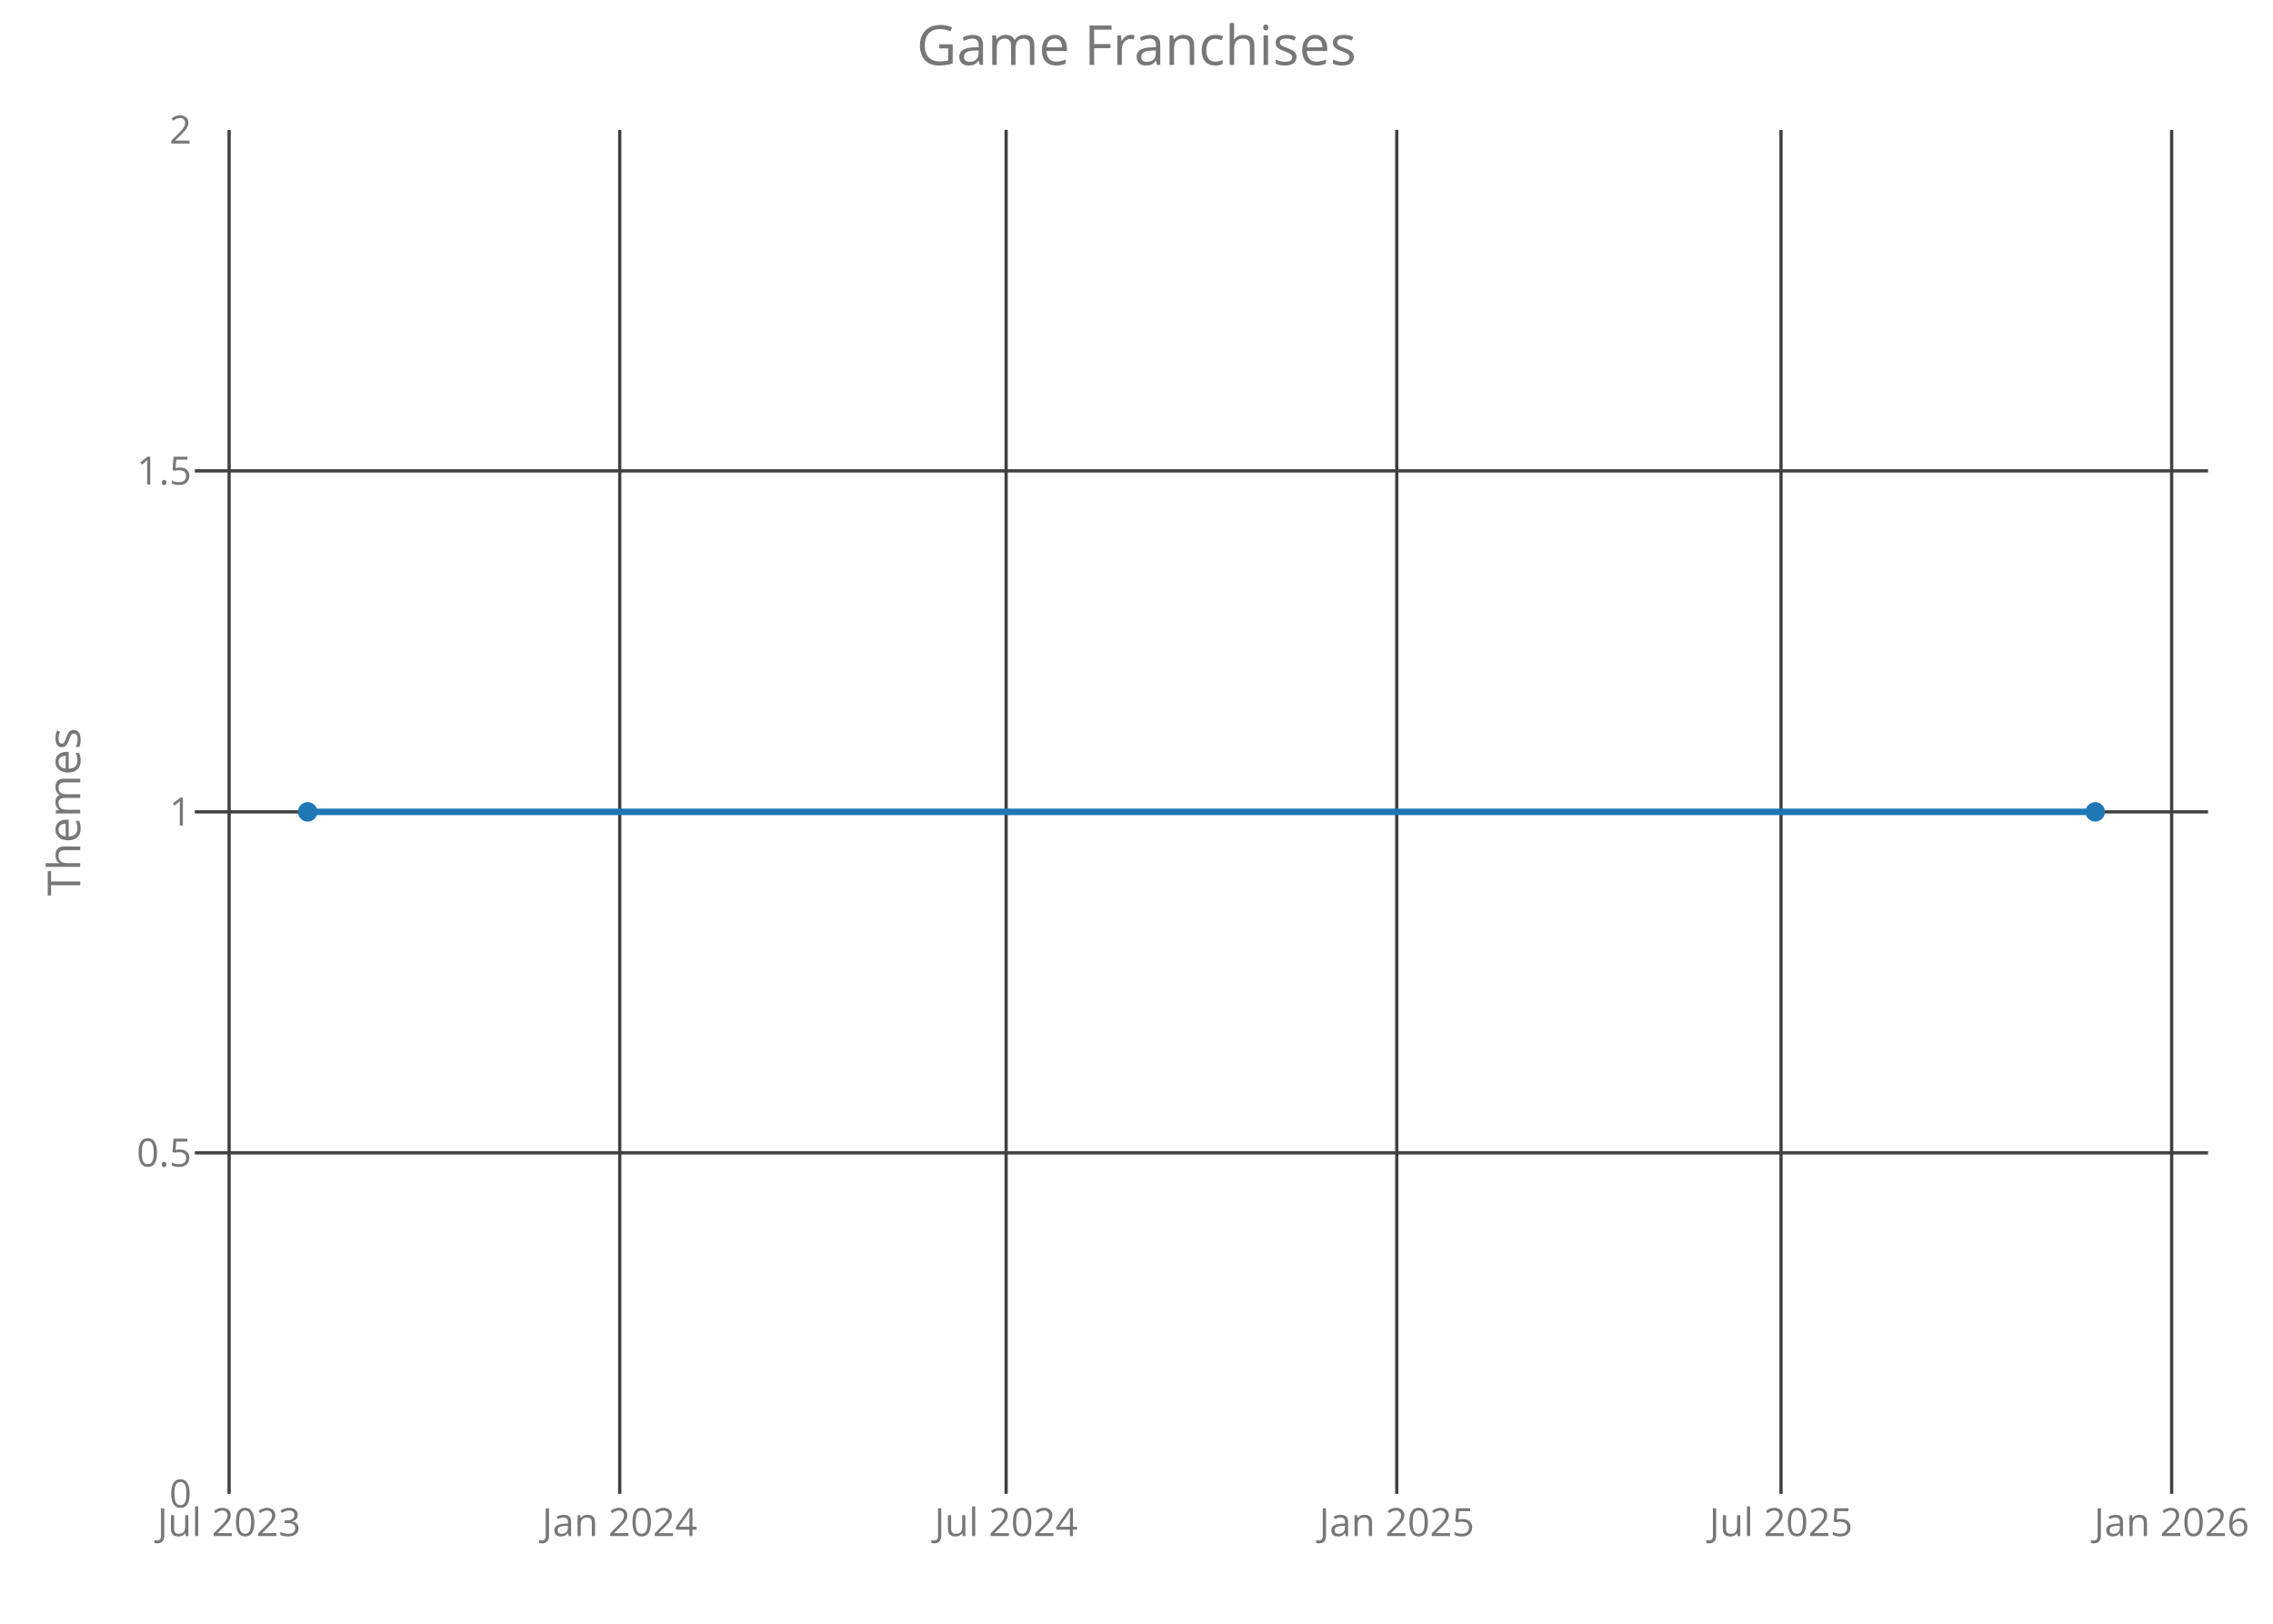
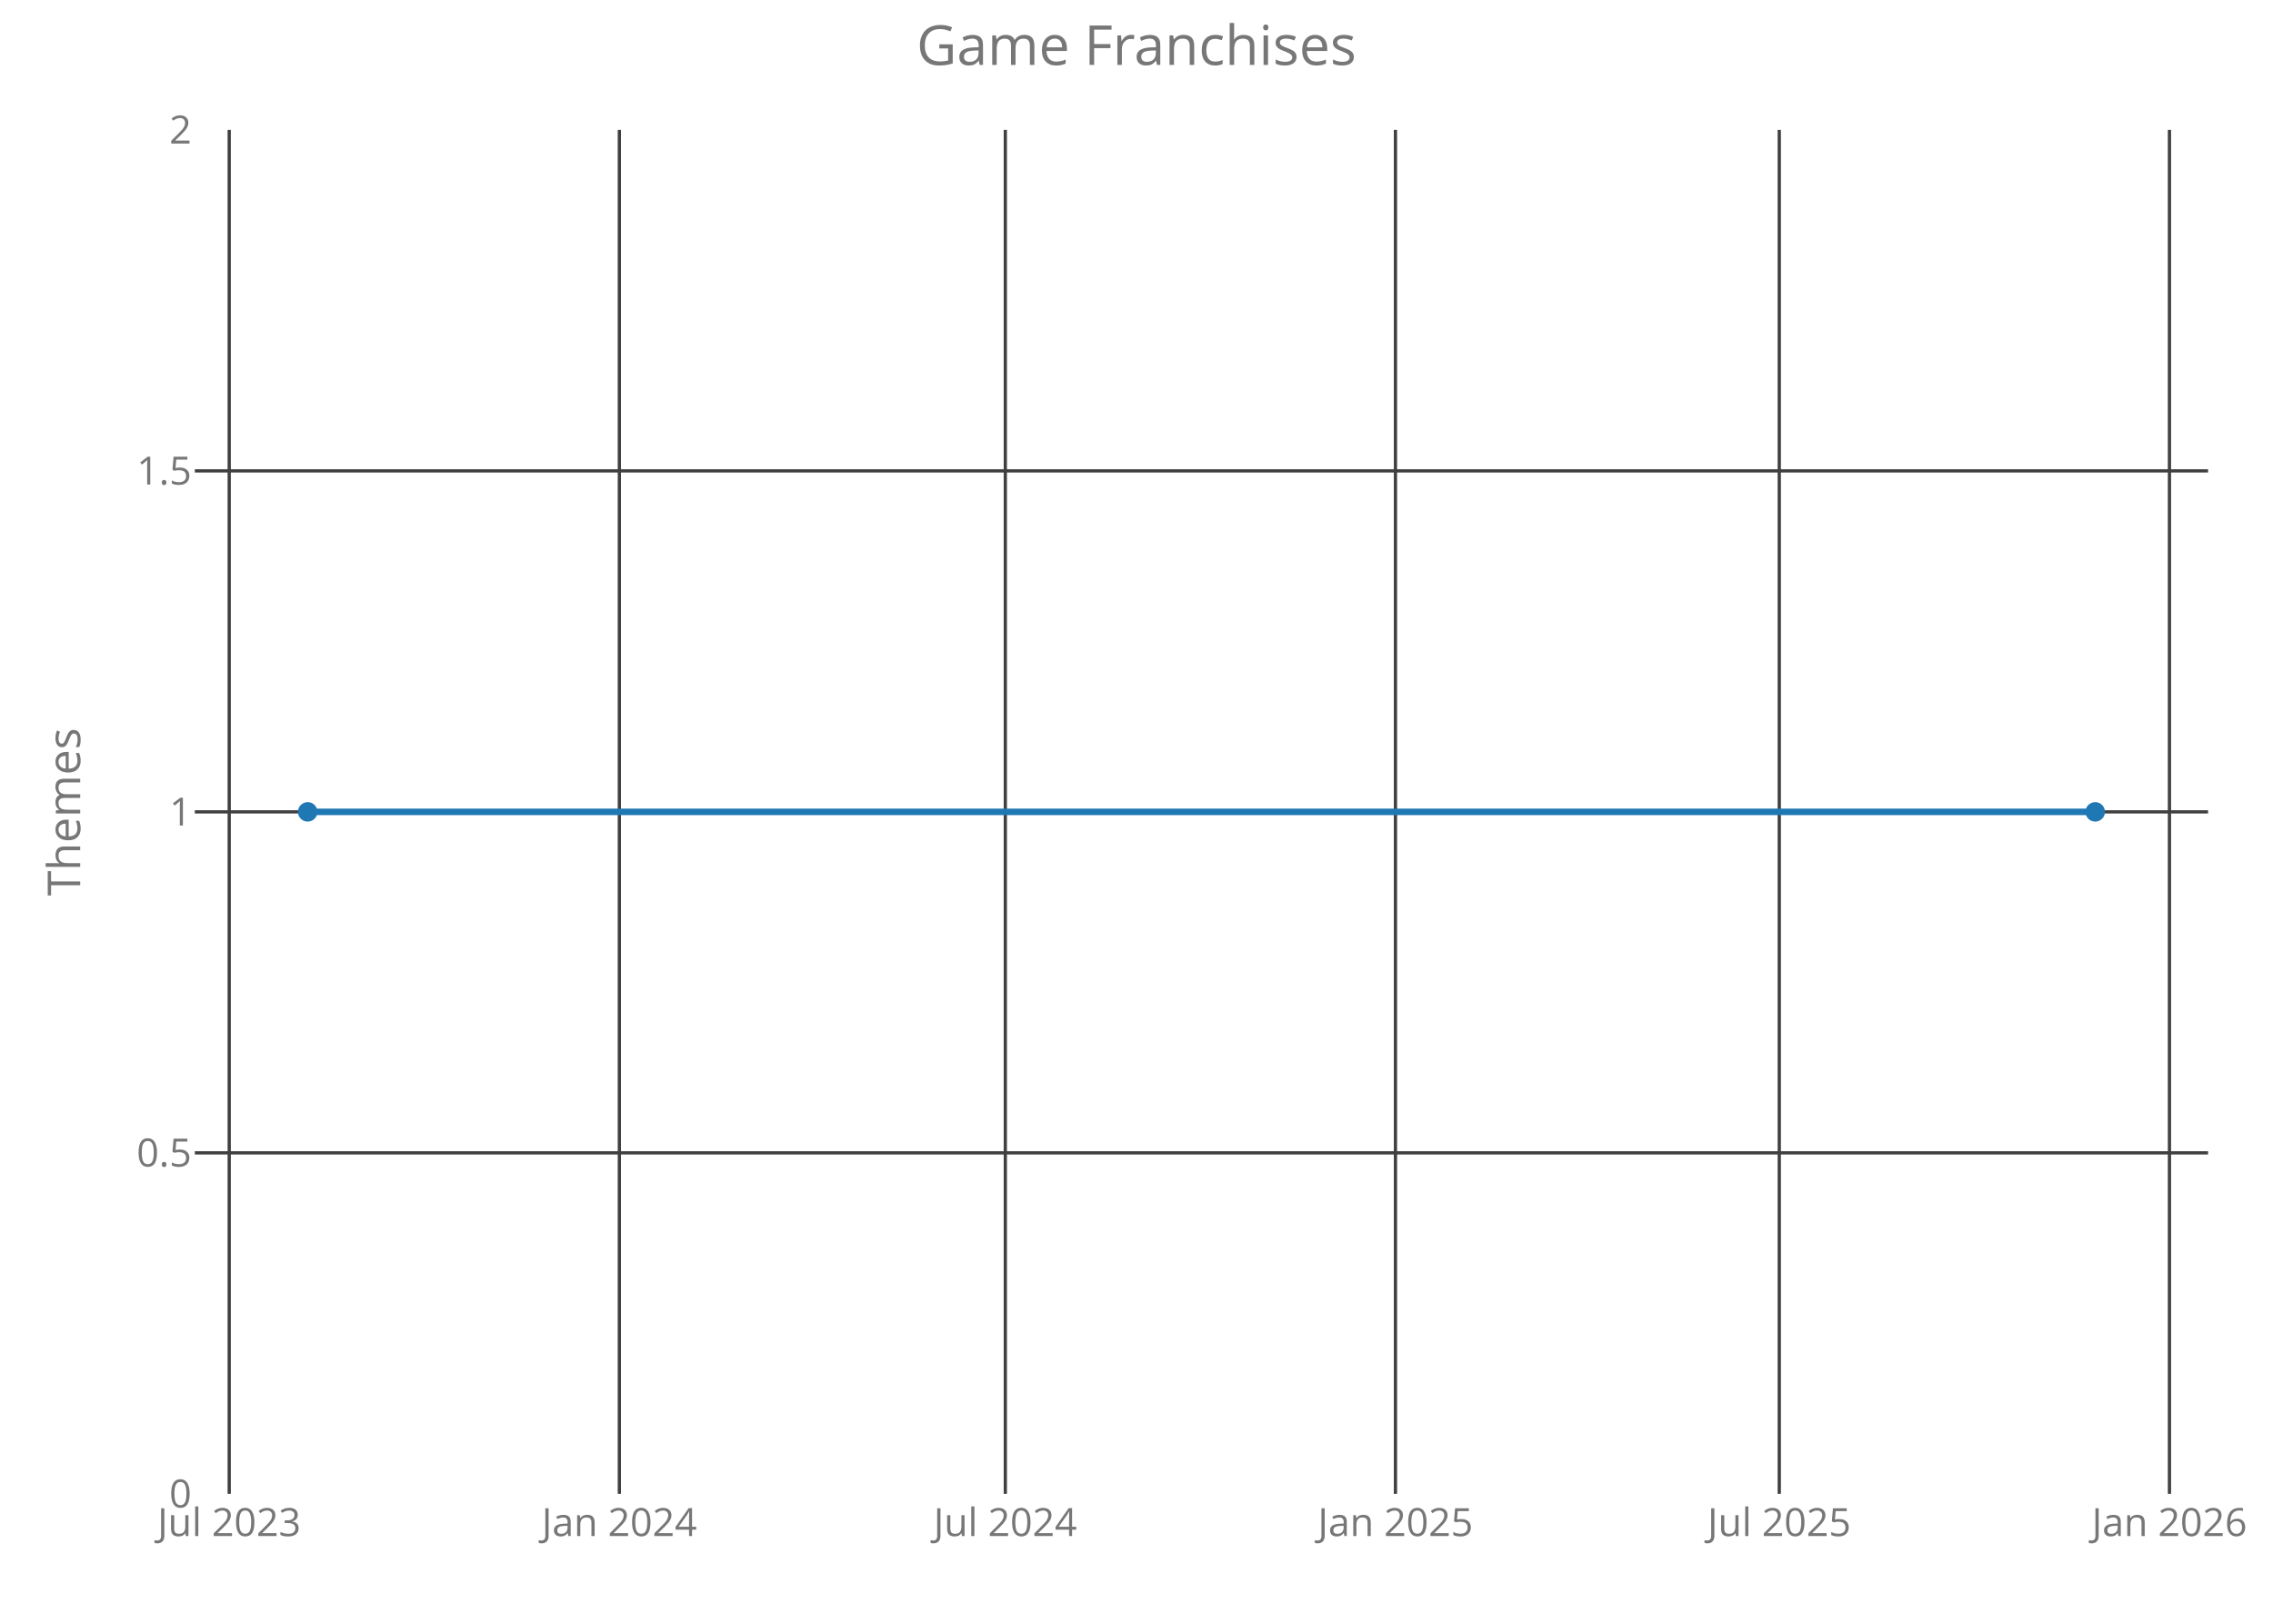
<svg xmlns="http://www.w3.org/2000/svg" class="main-svg" width="700" height="500" style="" viewBox="0 0 700 500">
  <rect x="0" y="0" width="700" height="500" style="fill: rgb(0, 0, 0); fill-opacity: 0;" />
-   <defs id="defs-9bfb69">
+   <defs id="defs-58f7dc">
    <g class="clips">
-       <clipPath id="clip9bfb69xyplot" class="plotclip">
+       <clipPath id="clip58f7dcxyplot" class="plotclip">
        <rect width="620" height="420" />
      </clipPath>
-       <clipPath class="axesclip" id="clip9bfb69x">
+       <clipPath class="axesclip" id="clip58f7dcx">
        <rect x="60" y="0" width="620" height="500" />
      </clipPath>
-       <clipPath class="axesclip" id="clip9bfb69y">
+       <clipPath class="axesclip" id="clip58f7dcy">
        <rect x="0" y="40" width="700" height="420" />
      </clipPath>
-       <clipPath class="axesclip" id="clip9bfb69xy">
+       <clipPath class="axesclip" id="clip58f7dcxy">
        <rect x="60" y="40" width="620" height="420" />
      </clipPath>
    </g>
    <g class="gradients" />
  </defs>
  <g class="bglayer">
    <rect class="bg" x="60" y="40" width="620" height="420" style="fill: rgb(0, 0, 0); fill-opacity: 0; stroke-width: 0;" />
  </g>
  <g class="layer-below">
    <g class="imagelayer" />
    <g class="shapelayer" />
  </g>
  <g class="cartesianlayer">
    <g class="subplot xy">
      <g class="layer-subplot">
        <g class="shapelayer" />
        <g class="imagelayer" />
      </g>
      <g class="gridlayer">
        <g class="x">
-           <path class="xgrid crisp" transform="translate(70.56,0)" d="M0,40v420" style="stroke: rgb(64, 64, 64); stroke-opacity: 1; stroke-width: 1px;" />
-           <path class="xgrid crisp" transform="translate(190.86,0)" d="M0,40v420" style="stroke: rgb(64, 64, 64); stroke-opacity: 1; stroke-width: 1px;" />
-           <path class="xgrid crisp" transform="translate(309.85,0)" d="M0,40v420" style="stroke: rgb(64, 64, 64); stroke-opacity: 1; stroke-width: 1px;" />
-           <path class="xgrid crisp" transform="translate(430.15,0)" d="M0,40v420" style="stroke: rgb(64, 64, 64); stroke-opacity: 1; stroke-width: 1px;" />
-           <path class="xgrid crisp" transform="translate(548.49,0)" d="M0,40v420" style="stroke: rgb(64, 64, 64); stroke-opacity: 1; stroke-width: 1px;" />
-           <path class="xgrid crisp" transform="translate(668.79,0)" d="M0,40v420" style="stroke: rgb(64, 64, 64); stroke-opacity: 1; stroke-width: 1px;" />
+           <path class="xgrid crisp" transform="translate(70.59,0)" d="M0,40v420" style="stroke: rgb(64, 64, 64); stroke-opacity: 1; stroke-width: 1px;" />
+           <path class="xgrid crisp" transform="translate(190.74,0)" d="M0,40v420" style="stroke: rgb(64, 64, 64); stroke-opacity: 1; stroke-width: 1px;" />
+           <path class="xgrid crisp" transform="translate(309.6,0)" d="M0,40v420" style="stroke: rgb(64, 64, 64); stroke-opacity: 1; stroke-width: 1px;" />
+           <path class="xgrid crisp" transform="translate(429.75,0)" d="M0,40v420" style="stroke: rgb(64, 64, 64); stroke-opacity: 1; stroke-width: 1px;" />
+           <path class="xgrid crisp" transform="translate(547.95,0)" d="M0,40v420" style="stroke: rgb(64, 64, 64); stroke-opacity: 1; stroke-width: 1px;" />
+           <path class="xgrid crisp" transform="translate(668.11,0)" d="M0,40v420" style="stroke: rgb(64, 64, 64); stroke-opacity: 1; stroke-width: 1px;" />
        </g>
        <g class="y">
          <path class="ygrid crisp" transform="translate(0,355)" d="M60,0h620" style="stroke: rgb(64, 64, 64); stroke-opacity: 1; stroke-width: 1px;" />
          <path class="ygrid crisp" transform="translate(0,250)" d="M60,0h620" style="stroke: rgb(64, 64, 64); stroke-opacity: 1; stroke-width: 1px;" />
          <path class="ygrid crisp" transform="translate(0,145)" d="M60,0h620" style="stroke: rgb(64, 64, 64); stroke-opacity: 1; stroke-width: 1px;" />
        </g>
      </g>
      <g class="zerolinelayer" />
      <path class="xlines-below crisp" d="M0,0" style="fill: none;" />
      <path class="ylines-below crisp" d="M0,0" style="fill: none;" />
      <g class="overlines-below" />
      <g class="xaxislayer-below">
        <g class="xtick">
-           <text text-anchor="middle" x="0" y="473" transform="translate(70.56,0)" style="font-family: 'Open Sans'; font-size: 12px; fill: rgb(119, 119, 119); fill-opacity: 1; white-space: pre;">Jul 2023</text>
+           <text text-anchor="middle" x="0" y="473" transform="translate(70.59,0)" style="font-family: 'Open Sans'; font-size: 12px; fill: rgb(119, 119, 119); fill-opacity: 1; white-space: pre;">Jul 2023</text>
        </g>
        <g class="xtick">
-           <text text-anchor="middle" x="0" y="473" transform="translate(190.86,0)" style="font-family: 'Open Sans'; font-size: 12px; fill: rgb(119, 119, 119); fill-opacity: 1; white-space: pre;">Jan 2024</text>
+           <text text-anchor="middle" x="0" y="473" transform="translate(190.74,0)" style="font-family: 'Open Sans'; font-size: 12px; fill: rgb(119, 119, 119); fill-opacity: 1; white-space: pre;">Jan 2024</text>
        </g>
        <g class="xtick">
-           <text text-anchor="middle" x="0" y="473" transform="translate(309.85,0)" style="font-family: 'Open Sans'; font-size: 12px; fill: rgb(119, 119, 119); fill-opacity: 1; white-space: pre;">Jul 2024</text>
+           <text text-anchor="middle" x="0" y="473" transform="translate(309.6,0)" style="font-family: 'Open Sans'; font-size: 12px; fill: rgb(119, 119, 119); fill-opacity: 1; white-space: pre;">Jul 2024</text>
        </g>
        <g class="xtick">
-           <text text-anchor="middle" x="0" y="473" transform="translate(430.15,0)" style="font-family: 'Open Sans'; font-size: 12px; fill: rgb(119, 119, 119); fill-opacity: 1; white-space: pre;">Jan 2025</text>
+           <text text-anchor="middle" x="0" y="473" transform="translate(429.75,0)" style="font-family: 'Open Sans'; font-size: 12px; fill: rgb(119, 119, 119); fill-opacity: 1; white-space: pre;">Jan 2025</text>
        </g>
        <g class="xtick">
-           <text text-anchor="middle" x="0" y="473" transform="translate(548.49,0)" style="font-family: 'Open Sans'; font-size: 12px; fill: rgb(119, 119, 119); fill-opacity: 1; white-space: pre;">Jul 2025</text>
+           <text text-anchor="middle" x="0" y="473" transform="translate(547.95,0)" style="font-family: 'Open Sans'; font-size: 12px; fill: rgb(119, 119, 119); fill-opacity: 1; white-space: pre;">Jul 2025</text>
        </g>
        <g class="xtick">
-           <text text-anchor="middle" x="0" y="473" transform="translate(668.79,0)" style="font-family: 'Open Sans'; font-size: 12px; fill: rgb(119, 119, 119); fill-opacity: 1; white-space: pre;">Jan 2026</text>
+           <text text-anchor="middle" x="0" y="473" transform="translate(668.11,0)" style="font-family: 'Open Sans'; font-size: 12px; fill: rgb(119, 119, 119); fill-opacity: 1; white-space: pre;">Jan 2026</text>
        </g>
      </g>
      <g class="yaxislayer-below">
        <g class="ytick">
          <text text-anchor="end" x="59" y="4.2" transform="translate(0,460)" style="font-family: 'Open Sans'; font-size: 12px; fill: rgb(119, 119, 119); fill-opacity: 1; white-space: pre;">0</text>
        </g>
        <g class="ytick">
          <text text-anchor="end" x="59" y="4.2" transform="translate(0,355)" style="font-family: 'Open Sans'; font-size: 12px; fill: rgb(119, 119, 119); fill-opacity: 1; white-space: pre;">0.5</text>
        </g>
        <g class="ytick">
          <text text-anchor="end" x="59" y="4.2" transform="translate(0,250)" style="font-family: 'Open Sans'; font-size: 12px; fill: rgb(119, 119, 119); fill-opacity: 1; white-space: pre;">1</text>
        </g>
        <g class="ytick">
          <text text-anchor="end" x="59" y="4.2" transform="translate(0,145)" style="font-family: 'Open Sans'; font-size: 12px; fill: rgb(119, 119, 119); fill-opacity: 1; white-space: pre;">1.5</text>
        </g>
        <g class="ytick">
          <text text-anchor="end" x="59" y="4.2" transform="translate(0,40)" style="font-family: 'Open Sans'; font-size: 12px; fill: rgb(119, 119, 119); fill-opacity: 1; white-space: pre;">2</text>
        </g>
      </g>
      <g class="overaxes-below" />
-       <g class="plot" transform="translate(60,40)" clip-path="url('#clip9bfb69xyplot')">
+       <g class="plot" transform="translate(60,40)" clip-path="url('#clip58f7dcxyplot')">
        <g class="scatterlayer mlayer">
-           <g class="trace scatter trace7b1394" style="stroke-miterlimit: 2; opacity: 1;">
+           <g class="trace scatter trace4a4908" style="stroke-miterlimit: 2; opacity: 1;">
            <g class="fills" />
            <g class="errorbars" />
            <g class="lines">
              <path class="js-line" d="M34.75,210L585.25,210" style="vector-effect: non-scaling-stroke; fill: none; stroke: rgb(31, 119, 180); stroke-opacity: 1; stroke-width: 2px; opacity: 1;" />
            </g>
            <g class="points">
              <path class="point" transform="translate(34.75,210)" d="M3,0A3,3 0 1,1 0,-3A3,3 0 0,1 3,0Z" style="opacity: 1; stroke-width: 0px; fill: rgb(31, 119, 180); fill-opacity: 1;" />
              <path class="point" transform="translate(585.25,210)" d="M3,0A3,3 0 1,1 0,-3A3,3 0 0,1 3,0Z" style="opacity: 1; stroke-width: 0px; fill: rgb(31, 119, 180); fill-opacity: 1;" />
            </g>
            <g class="text" />
          </g>
        </g>
      </g>
      <g class="overplot" />
      <path class="xlines-above" />
      <path class="ylines-above" />
      <g class="overlines-above" />
      <g class="xaxislayer-above" />
      <g class="yaxislayer-above" />
      <g class="overaxes-above" />
    </g>
  </g>
  <g class="polarlayer" />
  <g class="ternarylayer" />
  <g class="geolayer" />
  <g class="funnelarealayer" />
  <g class="pielayer" />
  <g class="treemaplayer" />
  <g class="sunburstlayer" />
  <g class="glimages" />
-   <defs id="topdefs-9bfb69">
+   <defs id="topdefs-58f7dc">
    <g class="clips" />
  </defs>
  <g class="layer-above">
    <g class="imagelayer" />
    <g class="shapelayer" />
  </g>
  <g class="infolayer">
    <g class="g-gtitle">
      <text class="gtitle" x="350" y="20" text-anchor="middle" dy="0em" style="font-family: 'Open Sans'; font-size: 17px; fill: rgb(119, 119, 119); opacity: 1; font-weight: normal; white-space: pre;">Game Franchises</text>
    </g>
    <g class="g-xtitle" />
    <g class="g-ytitle">
      <text class="ytitle" transform="rotate(-90,24.7,250)" x="24.7" y="250" text-anchor="middle" style="font-family: 'Open Sans'; font-size: 14px; fill: rgb(119, 119, 119); opacity: 1; font-weight: normal; white-space: pre;">Themes</text>
    </g>
  </g>
</svg>
